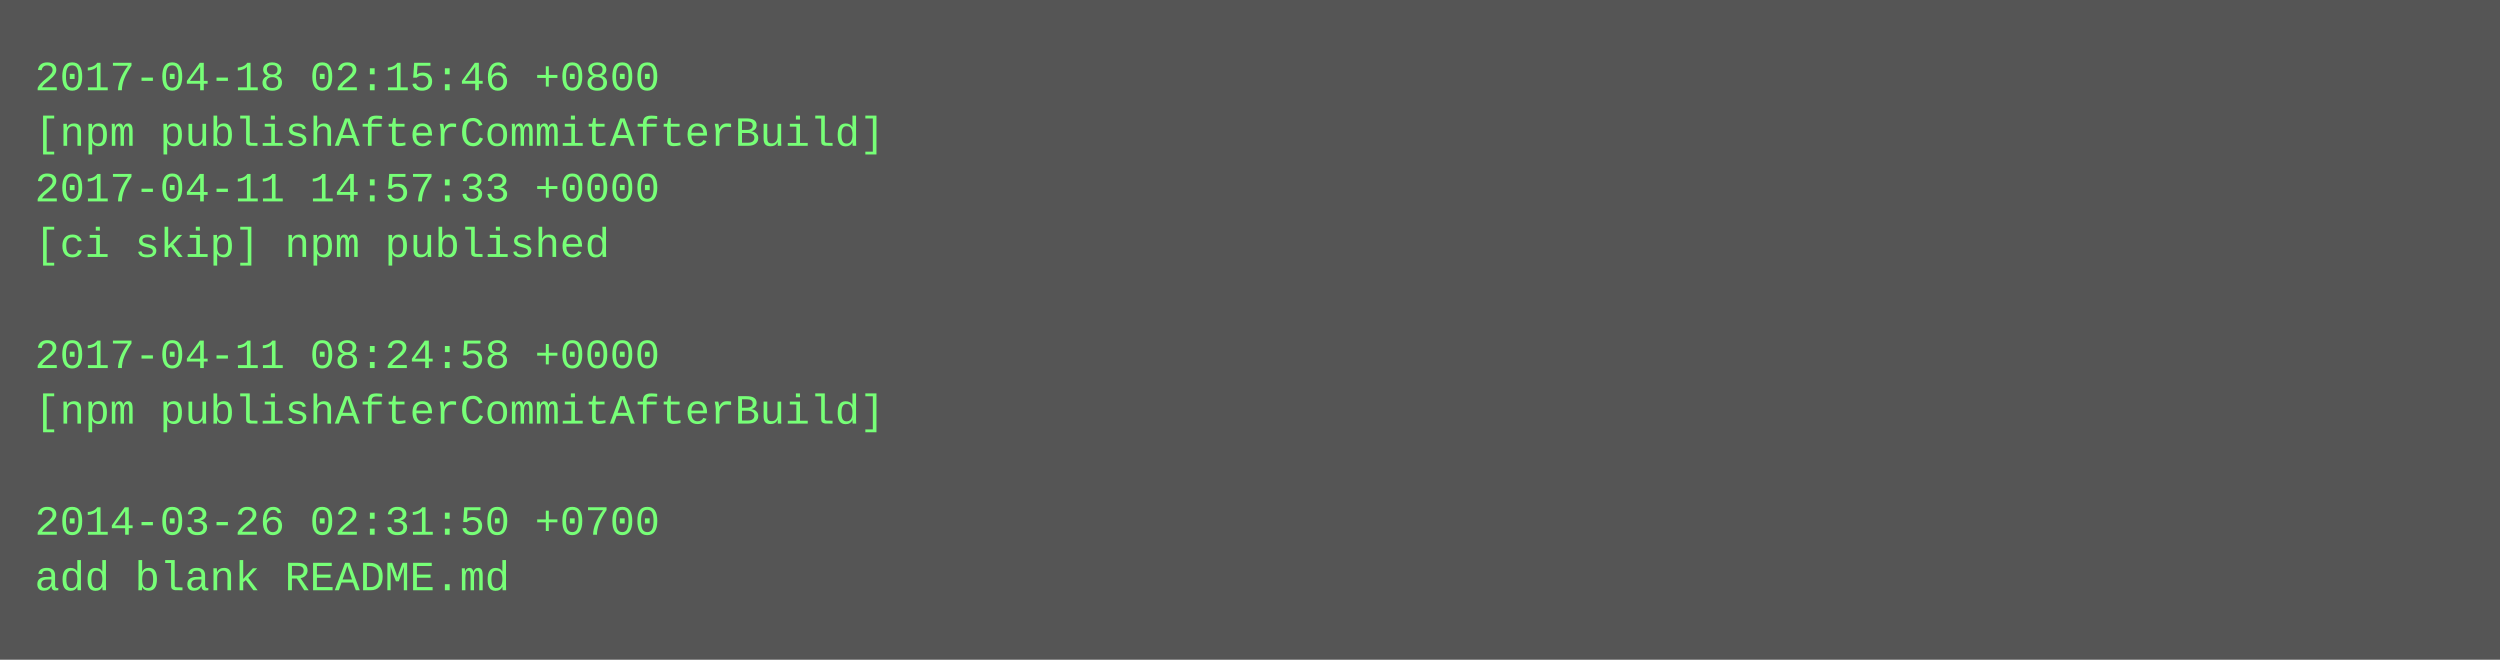
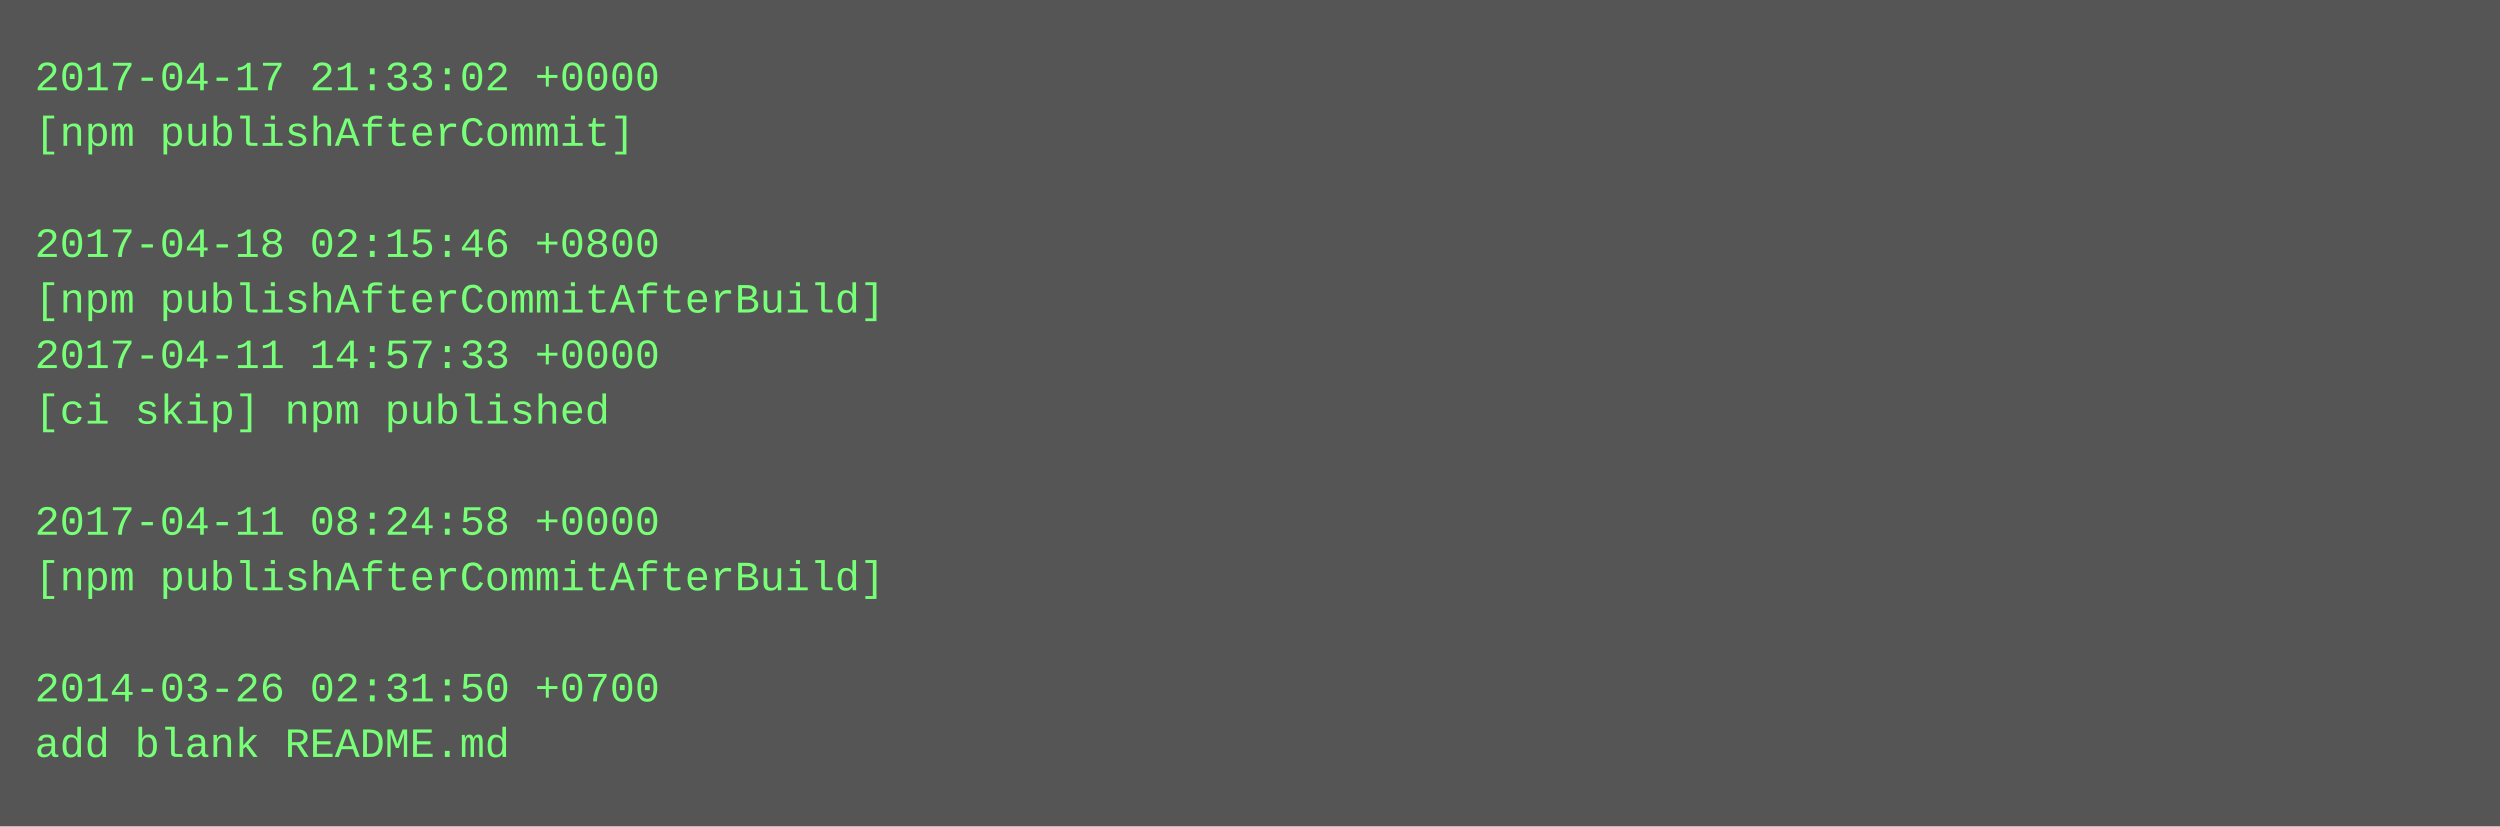
- <svg xmlns="http://www.w3.org/2000/svg" height="190" width="720">
-   <rect height="190" fill="#555" width="720" />
+ <svg xmlns="http://www.w3.org/2000/svg" height="238" width="720">
+   <rect height="238" fill="#555" width="720" />
  <text fill="#7f7" font-family="Courier New" font-size="12" xml:space="preserve">
-     <tspan x="10" y="26">2017-04-18 02:15:46 +0800</tspan>
-     <tspan x="10" y="42">[npm publishAfterCommitAfterBuild]</tspan>
-     <tspan x="10" y="58">2017-04-11 14:57:33 +0000</tspan>
-     <tspan x="10" y="74">[ci skip] npm published</tspan>
-     <tspan x="10" y="90" />
-     <tspan x="10" y="106">2017-04-11 08:24:58 +0000</tspan>
-     <tspan x="10" y="122">[npm publishAfterCommitAfterBuild]</tspan>
+     <tspan x="10" y="26">2017-04-17 21:33:02 +0000</tspan>
+     <tspan x="10" y="42">[npm publishAfterCommit]</tspan>
+     <tspan x="10" y="58" />
+     <tspan x="10" y="74">2017-04-18 02:15:46 +0800</tspan>
+     <tspan x="10" y="90">[npm publishAfterCommitAfterBuild]</tspan>
+     <tspan x="10" y="106">2017-04-11 14:57:33 +0000</tspan>
+     <tspan x="10" y="122">[ci skip] npm published</tspan>
    <tspan x="10" y="138" />
-     <tspan x="10" y="154">2014-03-26 02:31:50 +0700</tspan>
-     <tspan x="10" y="170">add blank README.md</tspan>
+     <tspan x="10" y="154">2017-04-11 08:24:58 +0000</tspan>
+     <tspan x="10" y="170">[npm publishAfterCommitAfterBuild]</tspan>
+     <tspan x="10" y="186" />
+     <tspan x="10" y="202">2014-03-26 02:31:50 +0700</tspan>
+     <tspan x="10" y="218">add blank README.md</tspan>
  </text>
</svg>
